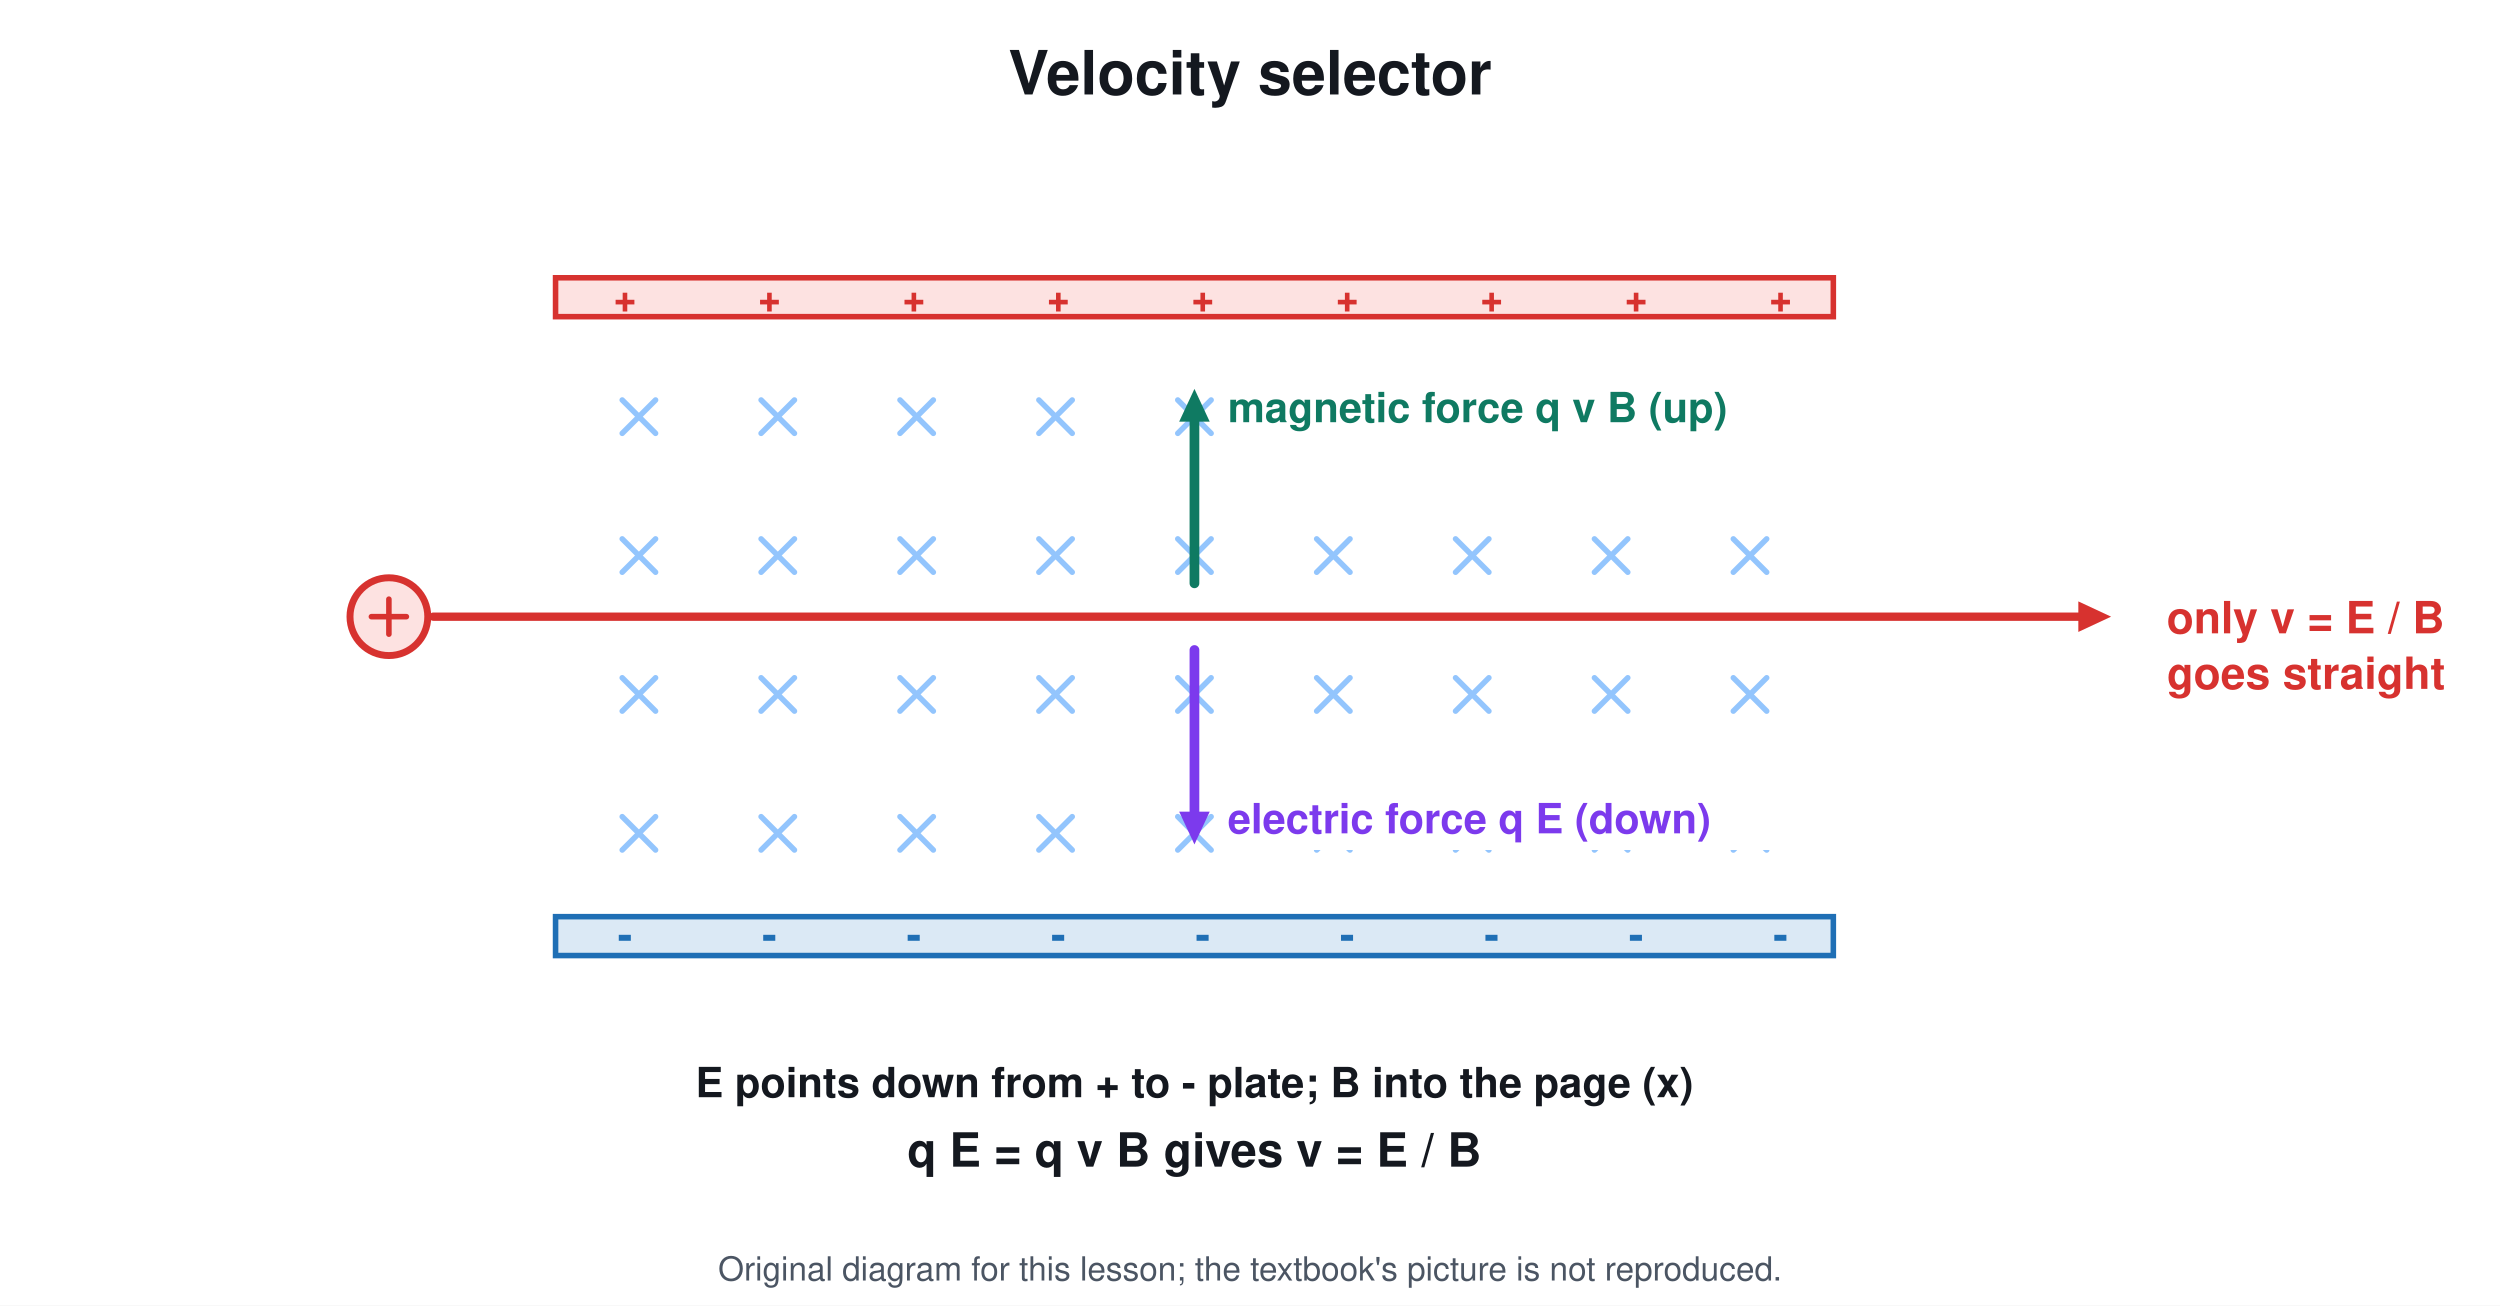
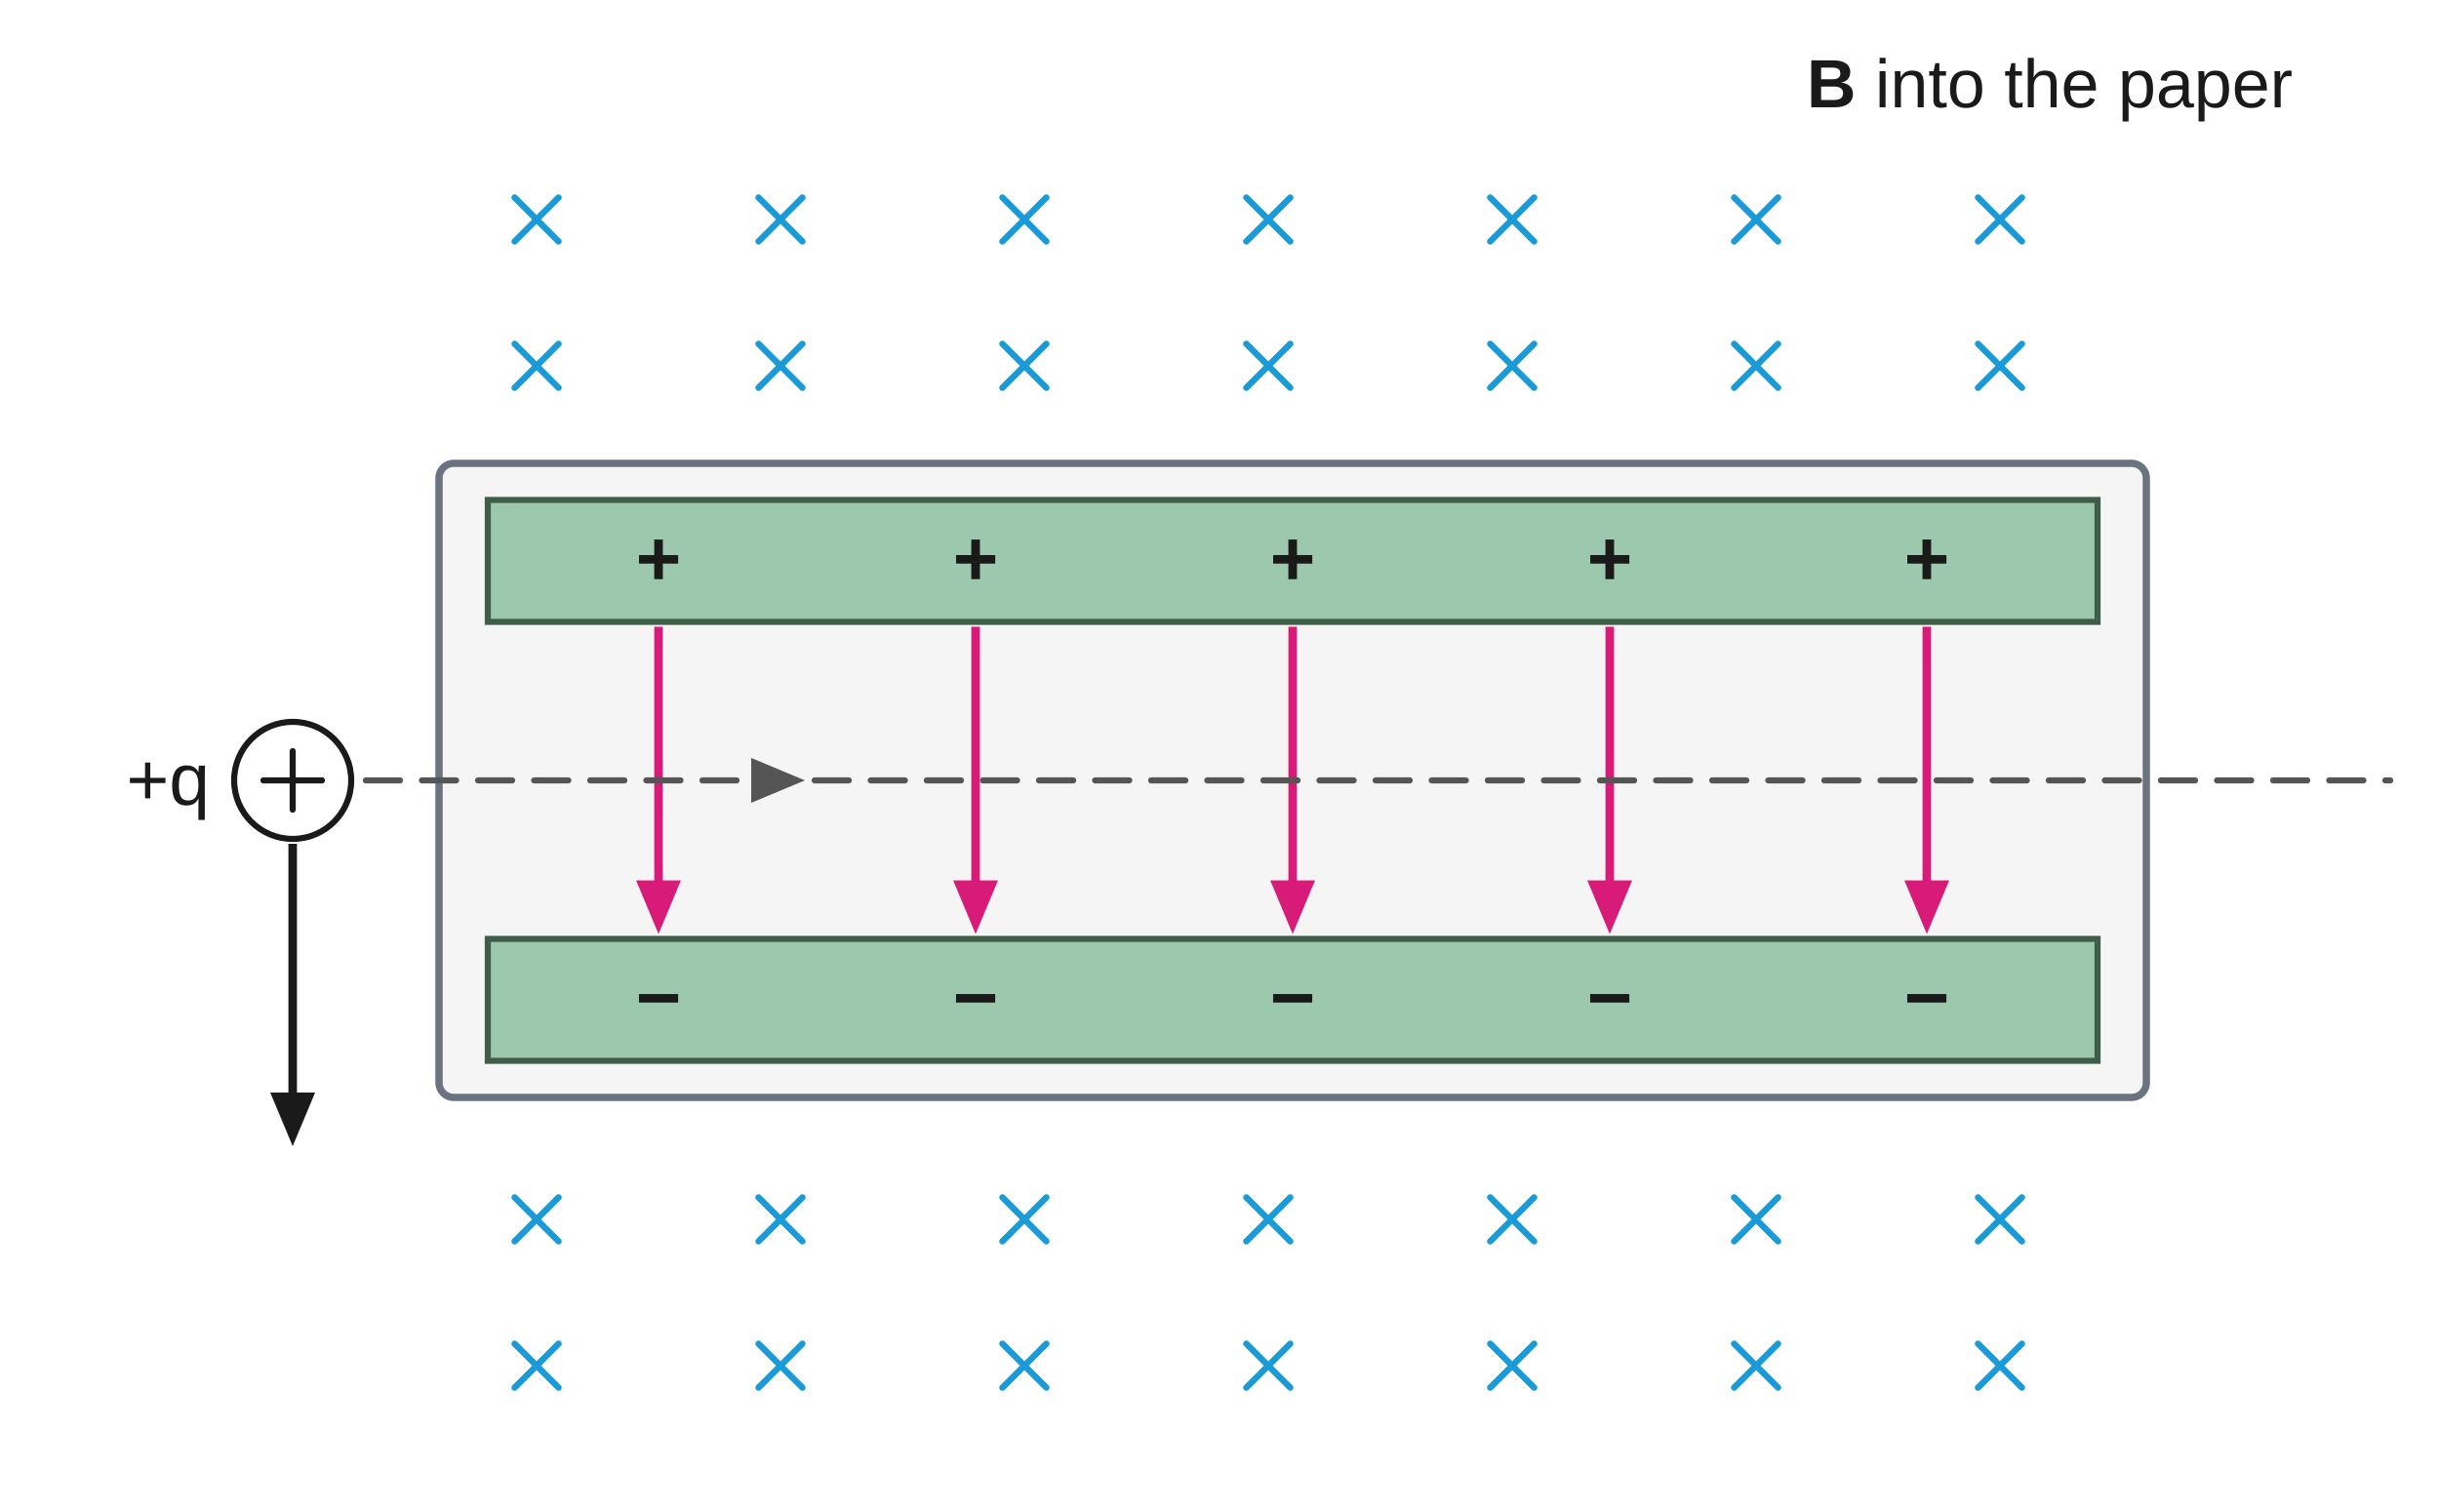
- <svg xmlns="http://www.w3.org/2000/svg" viewBox="0 0 900 470" font-family="Segoe UI, Helvetica, Arial, sans-serif">
-   <rect width="900" height="470" fill="#ffffff" />
-   <text x="450.0" y="34.0" font-size="22" fill="#14181f" text-anchor="middle" font-weight="700">Velocity selector</text>
-   <rect x="200.0" y="100.0" width="460.0" height="14.0" rx="0" stroke="#d7322f" stroke-width="2" fill="#fde2e1" />
-   <rect x="200.0" y="330.0" width="460.0" height="14.0" rx="0" stroke="#1f6fb5" stroke-width="2" fill="#dbe9f5" />
-   <text x="225.0" y="112.0" font-size="14" fill="#d7322f" text-anchor="middle" font-weight="700">+</text>
-   <text x="225.0" y="342.0" font-size="16" fill="#1f6fb5" text-anchor="middle" font-weight="700">-</text>
-   <text x="277.0" y="112.0" font-size="14" fill="#d7322f" text-anchor="middle" font-weight="700">+</text>
-   <text x="277.0" y="342.0" font-size="16" fill="#1f6fb5" text-anchor="middle" font-weight="700">-</text>
-   <text x="329.0" y="112.0" font-size="14" fill="#d7322f" text-anchor="middle" font-weight="700">+</text>
-   <text x="329.0" y="342.0" font-size="16" fill="#1f6fb5" text-anchor="middle" font-weight="700">-</text>
-   <text x="381.0" y="112.0" font-size="14" fill="#d7322f" text-anchor="middle" font-weight="700">+</text>
-   <text x="381.0" y="342.0" font-size="16" fill="#1f6fb5" text-anchor="middle" font-weight="700">-</text>
-   <text x="433.0" y="112.0" font-size="14" fill="#d7322f" text-anchor="middle" font-weight="700">+</text>
-   <text x="433.0" y="342.0" font-size="16" fill="#1f6fb5" text-anchor="middle" font-weight="700">-</text>
-   <text x="485.0" y="112.0" font-size="14" fill="#d7322f" text-anchor="middle" font-weight="700">+</text>
-   <text x="485.0" y="342.0" font-size="16" fill="#1f6fb5" text-anchor="middle" font-weight="700">-</text>
-   <text x="537.0" y="112.0" font-size="14" fill="#d7322f" text-anchor="middle" font-weight="700">+</text>
-   <text x="537.0" y="342.0" font-size="16" fill="#1f6fb5" text-anchor="middle" font-weight="700">-</text>
-   <text x="589.0" y="112.0" font-size="14" fill="#d7322f" text-anchor="middle" font-weight="700">+</text>
-   <text x="589.0" y="342.0" font-size="16" fill="#1f6fb5" text-anchor="middle" font-weight="700">-</text>
-   <text x="641.0" y="112.0" font-size="14" fill="#d7322f" text-anchor="middle" font-weight="700">+</text>
-   <text x="641.0" y="342.0" font-size="16" fill="#1f6fb5" text-anchor="middle" font-weight="700">-</text>
-   <line x1="224.0" y1="144.0" x2="236.0" y2="156.0" stroke="#93c5fd" stroke-width="2" stroke-linecap="round" />
-   <line x1="224.0" y1="156.0" x2="236.0" y2="144.0" stroke="#93c5fd" stroke-width="2" stroke-linecap="round" />
-   <line x1="224.0" y1="194.0" x2="236.0" y2="206.0" stroke="#93c5fd" stroke-width="2" stroke-linecap="round" />
-   <line x1="224.0" y1="206.0" x2="236.0" y2="194.0" stroke="#93c5fd" stroke-width="2" stroke-linecap="round" />
-   <line x1="224.0" y1="244.0" x2="236.0" y2="256.0" stroke="#93c5fd" stroke-width="2" stroke-linecap="round" />
-   <line x1="224.0" y1="256.0" x2="236.0" y2="244.0" stroke="#93c5fd" stroke-width="2" stroke-linecap="round" />
-   <line x1="224.0" y1="294.0" x2="236.0" y2="306.0" stroke="#93c5fd" stroke-width="2" stroke-linecap="round" />
-   <line x1="224.0" y1="306.0" x2="236.0" y2="294.0" stroke="#93c5fd" stroke-width="2" stroke-linecap="round" />
-   <line x1="274.0" y1="144.0" x2="286.0" y2="156.0" stroke="#93c5fd" stroke-width="2" stroke-linecap="round" />
-   <line x1="274.0" y1="156.0" x2="286.0" y2="144.0" stroke="#93c5fd" stroke-width="2" stroke-linecap="round" />
-   <line x1="274.0" y1="194.0" x2="286.0" y2="206.0" stroke="#93c5fd" stroke-width="2" stroke-linecap="round" />
-   <line x1="274.0" y1="206.0" x2="286.0" y2="194.0" stroke="#93c5fd" stroke-width="2" stroke-linecap="round" />
-   <line x1="274.0" y1="244.0" x2="286.0" y2="256.0" stroke="#93c5fd" stroke-width="2" stroke-linecap="round" />
-   <line x1="274.0" y1="256.0" x2="286.0" y2="244.0" stroke="#93c5fd" stroke-width="2" stroke-linecap="round" />
-   <line x1="274.0" y1="294.0" x2="286.0" y2="306.0" stroke="#93c5fd" stroke-width="2" stroke-linecap="round" />
-   <line x1="274.0" y1="306.0" x2="286.0" y2="294.0" stroke="#93c5fd" stroke-width="2" stroke-linecap="round" />
-   <line x1="324.0" y1="144.0" x2="336.0" y2="156.0" stroke="#93c5fd" stroke-width="2" stroke-linecap="round" />
-   <line x1="324.0" y1="156.0" x2="336.0" y2="144.0" stroke="#93c5fd" stroke-width="2" stroke-linecap="round" />
-   <line x1="324.0" y1="194.0" x2="336.0" y2="206.0" stroke="#93c5fd" stroke-width="2" stroke-linecap="round" />
-   <line x1="324.0" y1="206.0" x2="336.0" y2="194.0" stroke="#93c5fd" stroke-width="2" stroke-linecap="round" />
-   <line x1="324.0" y1="244.0" x2="336.0" y2="256.0" stroke="#93c5fd" stroke-width="2" stroke-linecap="round" />
-   <line x1="324.0" y1="256.0" x2="336.0" y2="244.0" stroke="#93c5fd" stroke-width="2" stroke-linecap="round" />
-   <line x1="324.0" y1="294.0" x2="336.0" y2="306.0" stroke="#93c5fd" stroke-width="2" stroke-linecap="round" />
-   <line x1="324.0" y1="306.0" x2="336.0" y2="294.0" stroke="#93c5fd" stroke-width="2" stroke-linecap="round" />
-   <line x1="374.0" y1="144.0" x2="386.0" y2="156.0" stroke="#93c5fd" stroke-width="2" stroke-linecap="round" />
-   <line x1="374.0" y1="156.0" x2="386.0" y2="144.0" stroke="#93c5fd" stroke-width="2" stroke-linecap="round" />
-   <line x1="374.0" y1="194.0" x2="386.0" y2="206.0" stroke="#93c5fd" stroke-width="2" stroke-linecap="round" />
-   <line x1="374.0" y1="206.0" x2="386.0" y2="194.0" stroke="#93c5fd" stroke-width="2" stroke-linecap="round" />
-   <line x1="374.0" y1="244.0" x2="386.0" y2="256.0" stroke="#93c5fd" stroke-width="2" stroke-linecap="round" />
-   <line x1="374.0" y1="256.0" x2="386.0" y2="244.0" stroke="#93c5fd" stroke-width="2" stroke-linecap="round" />
-   <line x1="374.0" y1="294.0" x2="386.0" y2="306.0" stroke="#93c5fd" stroke-width="2" stroke-linecap="round" />
-   <line x1="374.0" y1="306.0" x2="386.0" y2="294.0" stroke="#93c5fd" stroke-width="2" stroke-linecap="round" />
-   <line x1="424.0" y1="144.0" x2="436.0" y2="156.0" stroke="#93c5fd" stroke-width="2" stroke-linecap="round" />
-   <line x1="424.0" y1="156.0" x2="436.0" y2="144.0" stroke="#93c5fd" stroke-width="2" stroke-linecap="round" />
-   <line x1="424.0" y1="194.0" x2="436.0" y2="206.0" stroke="#93c5fd" stroke-width="2" stroke-linecap="round" />
-   <line x1="424.0" y1="206.0" x2="436.0" y2="194.0" stroke="#93c5fd" stroke-width="2" stroke-linecap="round" />
-   <line x1="424.0" y1="244.0" x2="436.0" y2="256.0" stroke="#93c5fd" stroke-width="2" stroke-linecap="round" />
-   <line x1="424.0" y1="256.0" x2="436.0" y2="244.0" stroke="#93c5fd" stroke-width="2" stroke-linecap="round" />
-   <line x1="424.0" y1="294.0" x2="436.0" y2="306.0" stroke="#93c5fd" stroke-width="2" stroke-linecap="round" />
-   <line x1="424.0" y1="306.0" x2="436.0" y2="294.0" stroke="#93c5fd" stroke-width="2" stroke-linecap="round" />
-   <line x1="474.0" y1="144.0" x2="486.0" y2="156.0" stroke="#93c5fd" stroke-width="2" stroke-linecap="round" />
-   <line x1="474.0" y1="156.0" x2="486.0" y2="144.0" stroke="#93c5fd" stroke-width="2" stroke-linecap="round" />
-   <line x1="474.0" y1="194.0" x2="486.0" y2="206.0" stroke="#93c5fd" stroke-width="2" stroke-linecap="round" />
-   <line x1="474.0" y1="206.0" x2="486.0" y2="194.0" stroke="#93c5fd" stroke-width="2" stroke-linecap="round" />
-   <line x1="474.0" y1="244.0" x2="486.0" y2="256.0" stroke="#93c5fd" stroke-width="2" stroke-linecap="round" />
-   <line x1="474.0" y1="256.0" x2="486.0" y2="244.0" stroke="#93c5fd" stroke-width="2" stroke-linecap="round" />
-   <line x1="474.0" y1="294.0" x2="486.0" y2="306.0" stroke="#93c5fd" stroke-width="2" stroke-linecap="round" />
-   <line x1="474.0" y1="306.0" x2="486.0" y2="294.0" stroke="#93c5fd" stroke-width="2" stroke-linecap="round" />
-   <line x1="524.0" y1="144.0" x2="536.0" y2="156.0" stroke="#93c5fd" stroke-width="2" stroke-linecap="round" />
-   <line x1="524.0" y1="156.0" x2="536.0" y2="144.0" stroke="#93c5fd" stroke-width="2" stroke-linecap="round" />
-   <line x1="524.0" y1="194.0" x2="536.0" y2="206.0" stroke="#93c5fd" stroke-width="2" stroke-linecap="round" />
-   <line x1="524.0" y1="206.0" x2="536.0" y2="194.0" stroke="#93c5fd" stroke-width="2" stroke-linecap="round" />
-   <line x1="524.0" y1="244.0" x2="536.0" y2="256.0" stroke="#93c5fd" stroke-width="2" stroke-linecap="round" />
-   <line x1="524.0" y1="256.0" x2="536.0" y2="244.0" stroke="#93c5fd" stroke-width="2" stroke-linecap="round" />
-   <line x1="524.0" y1="294.0" x2="536.0" y2="306.0" stroke="#93c5fd" stroke-width="2" stroke-linecap="round" />
-   <line x1="524.0" y1="306.0" x2="536.0" y2="294.0" stroke="#93c5fd" stroke-width="2" stroke-linecap="round" />
-   <line x1="574.0" y1="144.0" x2="586.0" y2="156.0" stroke="#93c5fd" stroke-width="2" stroke-linecap="round" />
-   <line x1="574.0" y1="156.0" x2="586.0" y2="144.0" stroke="#93c5fd" stroke-width="2" stroke-linecap="round" />
-   <line x1="574.0" y1="194.0" x2="586.0" y2="206.0" stroke="#93c5fd" stroke-width="2" stroke-linecap="round" />
-   <line x1="574.0" y1="206.0" x2="586.0" y2="194.0" stroke="#93c5fd" stroke-width="2" stroke-linecap="round" />
-   <line x1="574.0" y1="244.0" x2="586.0" y2="256.0" stroke="#93c5fd" stroke-width="2" stroke-linecap="round" />
-   <line x1="574.0" y1="256.0" x2="586.0" y2="244.0" stroke="#93c5fd" stroke-width="2" stroke-linecap="round" />
-   <line x1="574.0" y1="294.0" x2="586.0" y2="306.0" stroke="#93c5fd" stroke-width="2" stroke-linecap="round" />
-   <line x1="574.0" y1="306.0" x2="586.0" y2="294.0" stroke="#93c5fd" stroke-width="2" stroke-linecap="round" />
-   <line x1="624.0" y1="144.0" x2="636.0" y2="156.0" stroke="#93c5fd" stroke-width="2" stroke-linecap="round" />
-   <line x1="624.0" y1="156.0" x2="636.0" y2="144.0" stroke="#93c5fd" stroke-width="2" stroke-linecap="round" />
-   <line x1="624.0" y1="194.0" x2="636.0" y2="206.0" stroke="#93c5fd" stroke-width="2" stroke-linecap="round" />
-   <line x1="624.0" y1="206.0" x2="636.0" y2="194.0" stroke="#93c5fd" stroke-width="2" stroke-linecap="round" />
-   <line x1="624.0" y1="244.0" x2="636.0" y2="256.0" stroke="#93c5fd" stroke-width="2" stroke-linecap="round" />
-   <line x1="624.0" y1="256.0" x2="636.0" y2="244.0" stroke="#93c5fd" stroke-width="2" stroke-linecap="round" />
-   <line x1="624.0" y1="294.0" x2="636.0" y2="306.0" stroke="#93c5fd" stroke-width="2" stroke-linecap="round" />
-   <line x1="624.0" y1="306.0" x2="636.0" y2="294.0" stroke="#93c5fd" stroke-width="2" stroke-linecap="round" />
-   <circle cx="140.0" cy="222.0" r="14.0" stroke="#d7322f" stroke-width="2.5" fill="#fde2e1" />
-   <line x1="133.7" y1="222.0" x2="146.3" y2="222.0" stroke="#d7322f" stroke-width="2" stroke-linecap="round" />
-   <line x1="140.0" y1="215.7" x2="140.0" y2="228.3" stroke="#d7322f" stroke-width="2" stroke-linecap="round" />
-   <line x1="156.0" y1="222.0" x2="749.6" y2="222.0" stroke="#d7322f" stroke-width="3" stroke-linecap="round" />
-   <path d="M760.0 222.0 L748.2 227.5 L748.2 216.5 Z" fill="#d7322f" />
-   <text x="780.0" y="228.0" font-size="16" fill="#d7322f" text-anchor="start" font-weight="700">only v = E / B</text>
-   <text x="780.0" y="248.0" font-size="16" fill="#d7322f" text-anchor="start" font-weight="700">goes straight</text>
-   <line x1="430.0" y1="210.0" x2="430.0" y2="150.4" stroke="#0f7a62" stroke-width="3.5" stroke-linecap="round" />
-   <path d="M430.0 140.0 L435.5 151.8 L424.5 151.8 Z" fill="#0f7a62" />
-   <rect x="438.0" y="134.0" width="206.0" height="24.0" rx="4" stroke="#ffffff" stroke-width="0" fill="#ffffff" />
-   <text x="442.0" y="152.0" font-size="15" fill="#0f7a62" text-anchor="start" font-weight="700">magnetic force q v B (up)</text>
-   <line x1="430.0" y1="234.0" x2="430.0" y2="293.6" stroke="#7c3aed" stroke-width="3.5" stroke-linecap="round" />
-   <path d="M430.0 304.0 L424.5 292.2 L435.5 292.2 Z" fill="#7c3aed" />
-   <rect x="438.0" y="282.0" width="206.0" height="24.0" rx="4" stroke="#ffffff" stroke-width="0" fill="#ffffff" />
-   <text x="442.0" y="300.0" font-size="15" fill="#7c3aed" text-anchor="start" font-weight="700">electric force q E (down)</text>
-   <text x="430.0" y="395.0" font-size="15" fill="#14181f" text-anchor="middle" font-weight="700">E points down from + to - plate; B into the page (x)</text>
-   <text x="430.0" y="420.0" font-size="17" fill="#14181f" text-anchor="middle" font-weight="700">q E = q v B gives v = E / B</text>
-   <text x="450.0" y="461" font-size="12" fill="#4b5563" text-anchor="middle">Original diagram for this lesson; the textbook's picture is not reproduced.</text>
+ <svg xmlns="http://www.w3.org/2000/svg" viewBox="0 0 1000 620" font-family="Arial, Helvetica, sans-serif">
+   <rect width="1000" height="620" fill="#ffffff" />
+   <text x="940" y="44" font-size="28" fill="#1a1a1a" text-anchor="end">
+     <tspan font-weight="700">B</tspan> into the paper</text>
+   <line x1="211.0" y1="81.0" x2="229.0" y2="99.0" stroke="#1a9bd7" stroke-width="2.6" stroke-linecap="round" />
+   <line x1="211.0" y1="99.0" x2="229.0" y2="81.0" stroke="#1a9bd7" stroke-width="2.6" stroke-linecap="round" />
+   <line x1="211.0" y1="141.0" x2="229.0" y2="159.0" stroke="#1a9bd7" stroke-width="2.6" stroke-linecap="round" />
+   <line x1="211.0" y1="159.0" x2="229.0" y2="141.0" stroke="#1a9bd7" stroke-width="2.6" stroke-linecap="round" />
+   <line x1="211.0" y1="491.0" x2="229.0" y2="509.0" stroke="#1a9bd7" stroke-width="2.6" stroke-linecap="round" />
+   <line x1="211.0" y1="509.0" x2="229.0" y2="491.0" stroke="#1a9bd7" stroke-width="2.6" stroke-linecap="round" />
+   <line x1="211.0" y1="551.0" x2="229.0" y2="569.0" stroke="#1a9bd7" stroke-width="2.6" stroke-linecap="round" />
+   <line x1="211.0" y1="569.0" x2="229.0" y2="551.0" stroke="#1a9bd7" stroke-width="2.6" stroke-linecap="round" />
+   <line x1="311.0" y1="81.0" x2="329.0" y2="99.0" stroke="#1a9bd7" stroke-width="2.6" stroke-linecap="round" />
+   <line x1="311.0" y1="99.0" x2="329.0" y2="81.0" stroke="#1a9bd7" stroke-width="2.6" stroke-linecap="round" />
+   <line x1="311.0" y1="141.0" x2="329.0" y2="159.0" stroke="#1a9bd7" stroke-width="2.6" stroke-linecap="round" />
+   <line x1="311.0" y1="159.0" x2="329.0" y2="141.0" stroke="#1a9bd7" stroke-width="2.6" stroke-linecap="round" />
+   <line x1="311.0" y1="491.0" x2="329.0" y2="509.0" stroke="#1a9bd7" stroke-width="2.6" stroke-linecap="round" />
+   <line x1="311.0" y1="509.0" x2="329.0" y2="491.0" stroke="#1a9bd7" stroke-width="2.6" stroke-linecap="round" />
+   <line x1="311.0" y1="551.0" x2="329.0" y2="569.0" stroke="#1a9bd7" stroke-width="2.6" stroke-linecap="round" />
+   <line x1="311.0" y1="569.0" x2="329.0" y2="551.0" stroke="#1a9bd7" stroke-width="2.6" stroke-linecap="round" />
+   <line x1="411.0" y1="81.0" x2="429.0" y2="99.0" stroke="#1a9bd7" stroke-width="2.6" stroke-linecap="round" />
+   <line x1="411.0" y1="99.0" x2="429.0" y2="81.0" stroke="#1a9bd7" stroke-width="2.6" stroke-linecap="round" />
+   <line x1="411.0" y1="141.0" x2="429.0" y2="159.0" stroke="#1a9bd7" stroke-width="2.6" stroke-linecap="round" />
+   <line x1="411.0" y1="159.0" x2="429.0" y2="141.0" stroke="#1a9bd7" stroke-width="2.6" stroke-linecap="round" />
+   <line x1="411.0" y1="491.0" x2="429.0" y2="509.0" stroke="#1a9bd7" stroke-width="2.6" stroke-linecap="round" />
+   <line x1="411.0" y1="509.0" x2="429.0" y2="491.0" stroke="#1a9bd7" stroke-width="2.6" stroke-linecap="round" />
+   <line x1="411.0" y1="551.0" x2="429.0" y2="569.0" stroke="#1a9bd7" stroke-width="2.6" stroke-linecap="round" />
+   <line x1="411.0" y1="569.0" x2="429.0" y2="551.0" stroke="#1a9bd7" stroke-width="2.6" stroke-linecap="round" />
+   <line x1="511.0" y1="81.0" x2="529.0" y2="99.0" stroke="#1a9bd7" stroke-width="2.6" stroke-linecap="round" />
+   <line x1="511.0" y1="99.0" x2="529.0" y2="81.0" stroke="#1a9bd7" stroke-width="2.6" stroke-linecap="round" />
+   <line x1="511.0" y1="141.0" x2="529.0" y2="159.0" stroke="#1a9bd7" stroke-width="2.6" stroke-linecap="round" />
+   <line x1="511.0" y1="159.0" x2="529.0" y2="141.0" stroke="#1a9bd7" stroke-width="2.6" stroke-linecap="round" />
+   <line x1="511.0" y1="491.0" x2="529.0" y2="509.0" stroke="#1a9bd7" stroke-width="2.6" stroke-linecap="round" />
+   <line x1="511.0" y1="509.0" x2="529.0" y2="491.0" stroke="#1a9bd7" stroke-width="2.6" stroke-linecap="round" />
+   <line x1="511.0" y1="551.0" x2="529.0" y2="569.0" stroke="#1a9bd7" stroke-width="2.6" stroke-linecap="round" />
+   <line x1="511.0" y1="569.0" x2="529.0" y2="551.0" stroke="#1a9bd7" stroke-width="2.6" stroke-linecap="round" />
+   <line x1="611.0" y1="81.0" x2="629.0" y2="99.0" stroke="#1a9bd7" stroke-width="2.6" stroke-linecap="round" />
+   <line x1="611.0" y1="99.0" x2="629.0" y2="81.0" stroke="#1a9bd7" stroke-width="2.6" stroke-linecap="round" />
+   <line x1="611.0" y1="141.0" x2="629.0" y2="159.0" stroke="#1a9bd7" stroke-width="2.6" stroke-linecap="round" />
+   <line x1="611.0" y1="159.0" x2="629.0" y2="141.0" stroke="#1a9bd7" stroke-width="2.6" stroke-linecap="round" />
+   <line x1="611.0" y1="491.0" x2="629.0" y2="509.0" stroke="#1a9bd7" stroke-width="2.6" stroke-linecap="round" />
+   <line x1="611.0" y1="509.0" x2="629.0" y2="491.0" stroke="#1a9bd7" stroke-width="2.6" stroke-linecap="round" />
+   <line x1="611.0" y1="551.0" x2="629.0" y2="569.0" stroke="#1a9bd7" stroke-width="2.6" stroke-linecap="round" />
+   <line x1="611.0" y1="569.0" x2="629.0" y2="551.0" stroke="#1a9bd7" stroke-width="2.6" stroke-linecap="round" />
+   <line x1="711.0" y1="81.0" x2="729.0" y2="99.0" stroke="#1a9bd7" stroke-width="2.6" stroke-linecap="round" />
+   <line x1="711.0" y1="99.0" x2="729.0" y2="81.0" stroke="#1a9bd7" stroke-width="2.6" stroke-linecap="round" />
+   <line x1="711.0" y1="141.0" x2="729.0" y2="159.0" stroke="#1a9bd7" stroke-width="2.6" stroke-linecap="round" />
+   <line x1="711.0" y1="159.0" x2="729.0" y2="141.0" stroke="#1a9bd7" stroke-width="2.6" stroke-linecap="round" />
+   <line x1="711.0" y1="491.0" x2="729.0" y2="509.0" stroke="#1a9bd7" stroke-width="2.6" stroke-linecap="round" />
+   <line x1="711.0" y1="509.0" x2="729.0" y2="491.0" stroke="#1a9bd7" stroke-width="2.6" stroke-linecap="round" />
+   <line x1="711.0" y1="551.0" x2="729.0" y2="569.0" stroke="#1a9bd7" stroke-width="2.6" stroke-linecap="round" />
+   <line x1="711.0" y1="569.0" x2="729.0" y2="551.0" stroke="#1a9bd7" stroke-width="2.6" stroke-linecap="round" />
+   <line x1="811.0" y1="81.0" x2="829.0" y2="99.0" stroke="#1a9bd7" stroke-width="2.6" stroke-linecap="round" />
+   <line x1="811.0" y1="99.0" x2="829.0" y2="81.0" stroke="#1a9bd7" stroke-width="2.6" stroke-linecap="round" />
+   <line x1="811.0" y1="141.0" x2="829.0" y2="159.0" stroke="#1a9bd7" stroke-width="2.6" stroke-linecap="round" />
+   <line x1="811.0" y1="159.0" x2="829.0" y2="141.0" stroke="#1a9bd7" stroke-width="2.6" stroke-linecap="round" />
+   <line x1="811.0" y1="491.0" x2="829.0" y2="509.0" stroke="#1a9bd7" stroke-width="2.6" stroke-linecap="round" />
+   <line x1="811.0" y1="509.0" x2="829.0" y2="491.0" stroke="#1a9bd7" stroke-width="2.6" stroke-linecap="round" />
+   <line x1="811.0" y1="551.0" x2="829.0" y2="569.0" stroke="#1a9bd7" stroke-width="2.6" stroke-linecap="round" />
+   <line x1="811.0" y1="569.0" x2="829.0" y2="551.0" stroke="#1a9bd7" stroke-width="2.6" stroke-linecap="round" />
+   <rect x="180.0" y="190.0" width="700.0" height="260.0" rx="6" stroke="#6b7280" stroke-width="3" fill="#f5f5f5" />
+   <rect x="200.0" y="205.0" width="660.0" height="50.0" rx="0" stroke="#3f5e4a" stroke-width="2.5" fill="#9cc9ad" />
+   <rect x="200.0" y="385.0" width="660.0" height="50.0" rx="0" stroke="#3f5e4a" stroke-width="2.5" fill="#9cc9ad" />
+   <text x="270.0" y="240.0" font-size="32" fill="#1a1a1a" text-anchor="middle" font-weight="700">+</text>
+   <text x="270.0" y="420.0" font-size="32" fill="#1a1a1a" text-anchor="middle" font-weight="700">−</text>
+   <line x1="270.0" y1="257.0" x2="270.0" y2="365.4" stroke="#d81b78" stroke-width="3.5" stroke-linecap="butt" />
+   <path d="M270.0 383.0 L260.8 361.0 L279.2 361.0 Z" fill="#d81b78" />
+   <text x="400.0" y="240.0" font-size="32" fill="#1a1a1a" text-anchor="middle" font-weight="700">+</text>
+   <text x="400.0" y="420.0" font-size="32" fill="#1a1a1a" text-anchor="middle" font-weight="700">−</text>
+   <line x1="400.0" y1="257.0" x2="400.0" y2="365.4" stroke="#d81b78" stroke-width="3.5" stroke-linecap="butt" />
+   <path d="M400.0 383.0 L390.8 361.0 L409.2 361.0 Z" fill="#d81b78" />
+   <text x="530.0" y="240.0" font-size="32" fill="#1a1a1a" text-anchor="middle" font-weight="700">+</text>
+   <text x="530.0" y="420.0" font-size="32" fill="#1a1a1a" text-anchor="middle" font-weight="700">−</text>
+   <line x1="530.0" y1="257.0" x2="530.0" y2="365.4" stroke="#d81b78" stroke-width="3.5" stroke-linecap="butt" />
+   <path d="M530.0 383.0 L520.8 361.0 L539.2 361.0 Z" fill="#d81b78" />
+   <text x="660.0" y="240.0" font-size="32" fill="#1a1a1a" text-anchor="middle" font-weight="700">+</text>
+   <text x="660.0" y="420.0" font-size="32" fill="#1a1a1a" text-anchor="middle" font-weight="700">−</text>
+   <line x1="660.0" y1="257.0" x2="660.0" y2="365.4" stroke="#d81b78" stroke-width="3.5" stroke-linecap="butt" />
+   <path d="M660.0 383.0 L650.8 361.0 L669.2 361.0 Z" fill="#d81b78" />
+   <text x="790.0" y="240.0" font-size="32" fill="#1a1a1a" text-anchor="middle" font-weight="700">+</text>
+   <text x="790.0" y="420.0" font-size="32" fill="#1a1a1a" text-anchor="middle" font-weight="700">−</text>
+   <line x1="790.0" y1="257.0" x2="790.0" y2="365.4" stroke="#d81b78" stroke-width="3.5" stroke-linecap="butt" />
+   <path d="M790.0 383.0 L780.8 361.0 L799.2 361.0 Z" fill="#d81b78" />
+   <line x1="150.0" y1="320.0" x2="980.0" y2="320.0" stroke="#555555" stroke-width="2.5" stroke-linecap="round" stroke-dasharray="14 9" />
+   <path d="M330.0 320.0 L308.0 329.2 L308.0 310.8 Z" fill="#555555" />
+   <circle cx="120.0" cy="320.0" r="24.0" stroke="#1a1a1a" stroke-width="2.5" fill="#ffffff" />
+   <line x1="108.0" y1="320.0" x2="132.0" y2="320.0" stroke="#1a1a1a" stroke-width="2.5" stroke-linecap="round" />
+   <line x1="120.0" y1="308.0" x2="120.0" y2="332.0" stroke="#1a1a1a" stroke-width="2.5" stroke-linecap="round" />
+   <text x="86.0" y="330.0" font-size="30" fill="#1a1a1a" text-anchor="end" font-weight="400">+q</text>
+   <line x1="120.0" y1="346.0" x2="120.0" y2="452.4" stroke="#1a1a1a" stroke-width="3.5" stroke-linecap="butt" />
+   <path d="M120.0 470.0 L110.8 448.0 L129.2 448.0 Z" fill="#1a1a1a" />
</svg>
